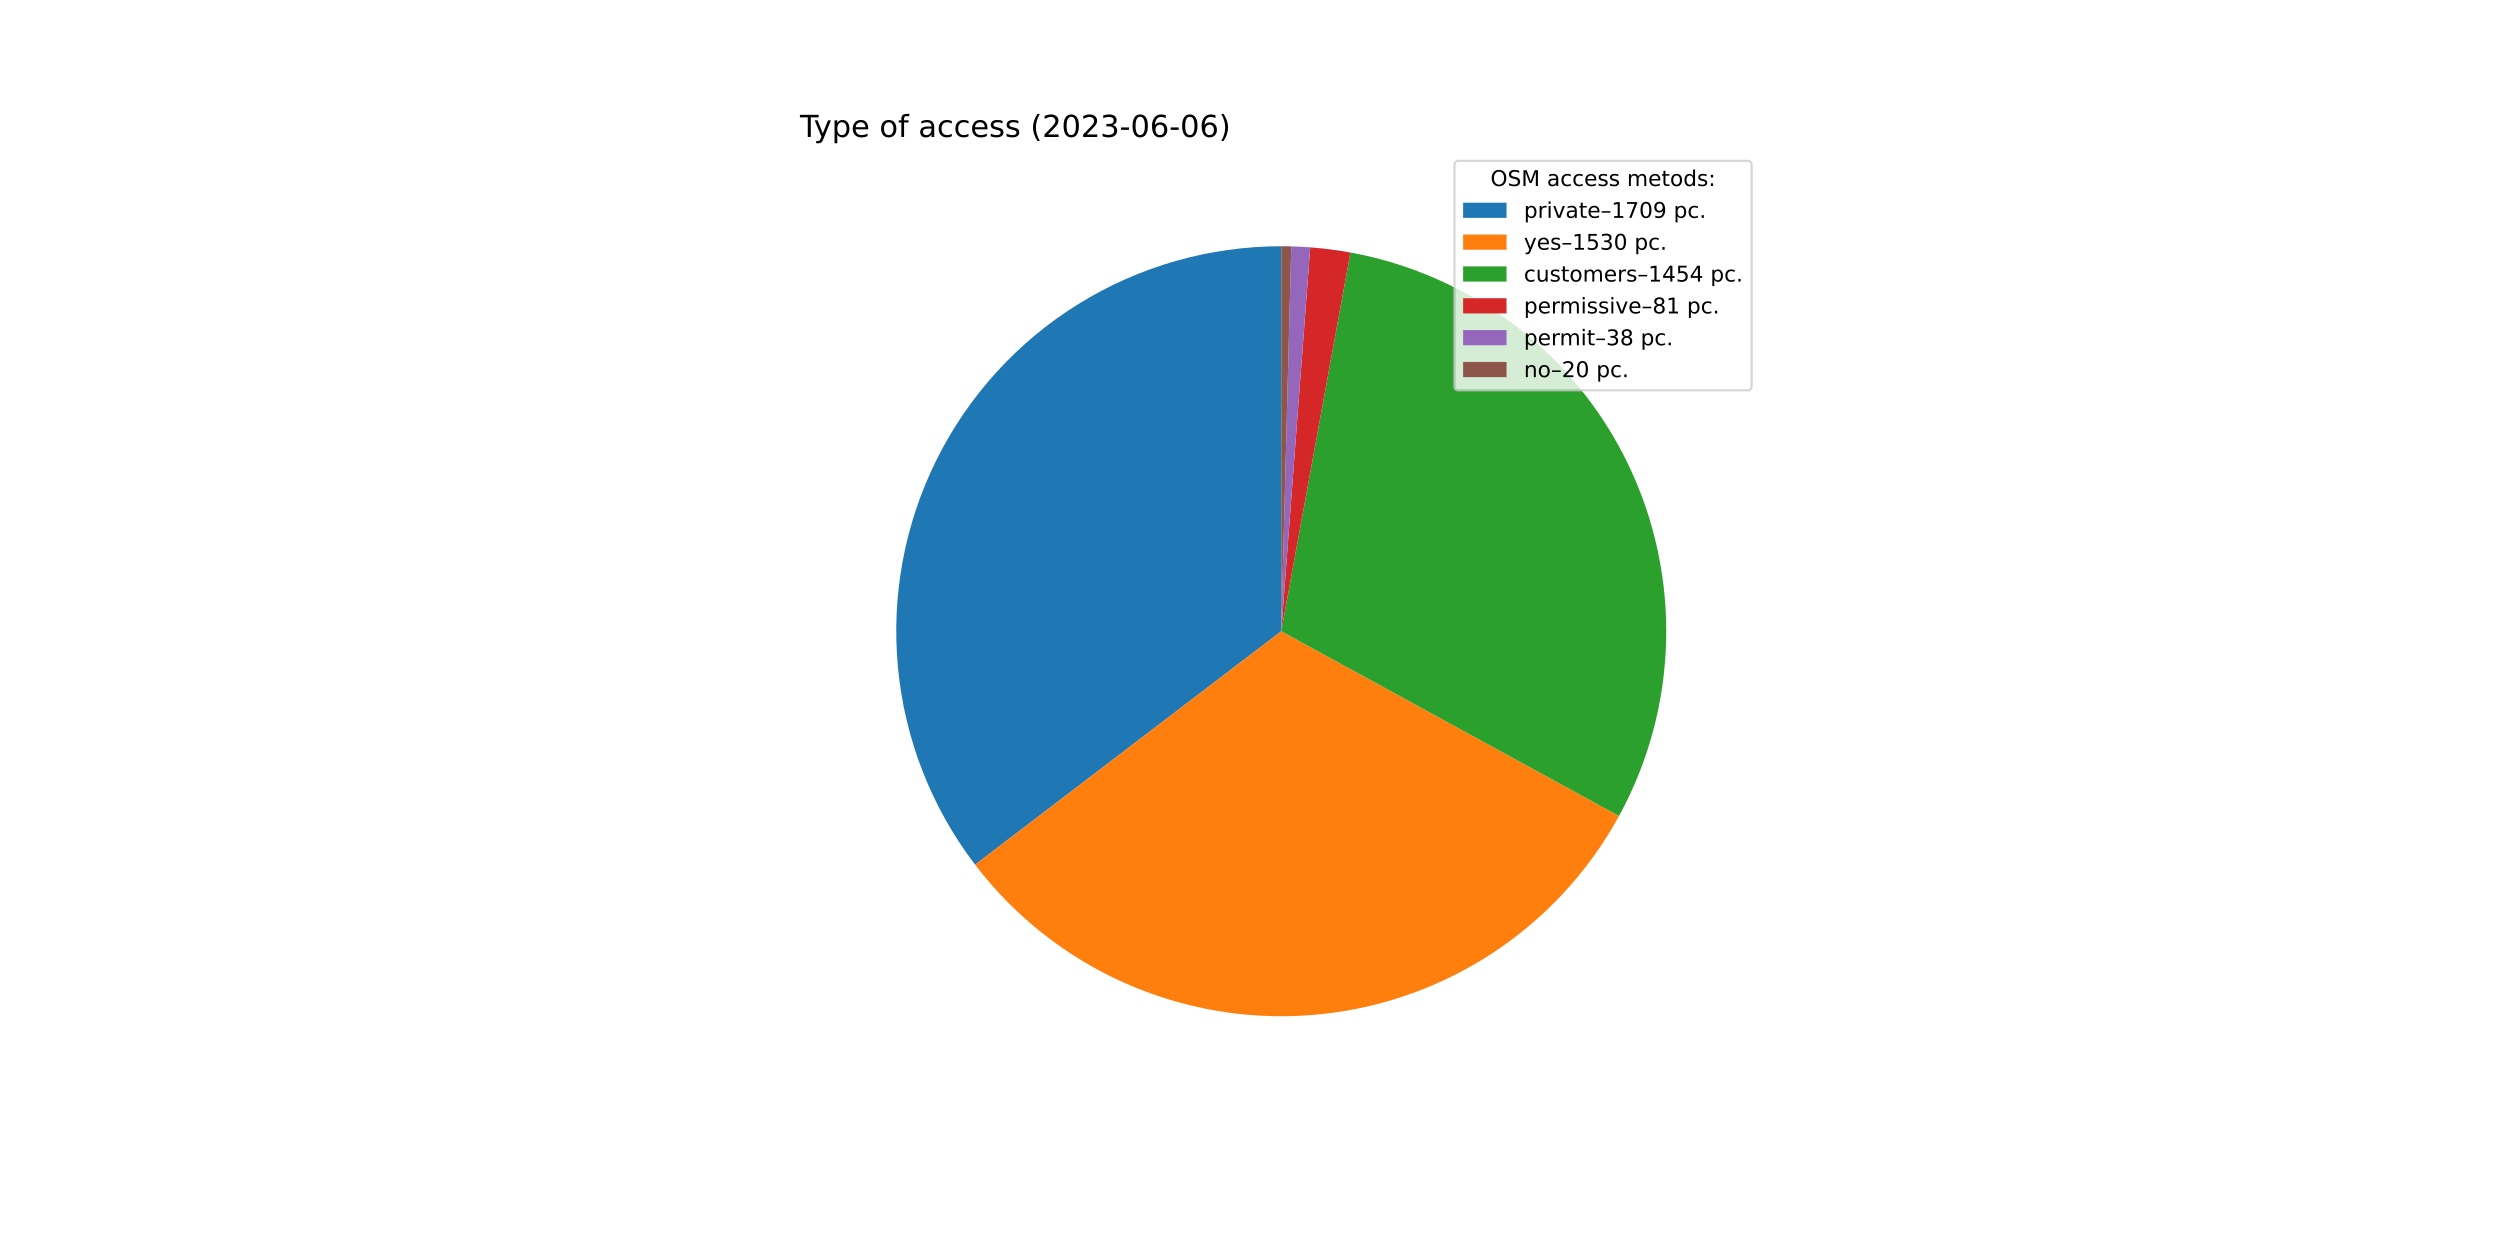
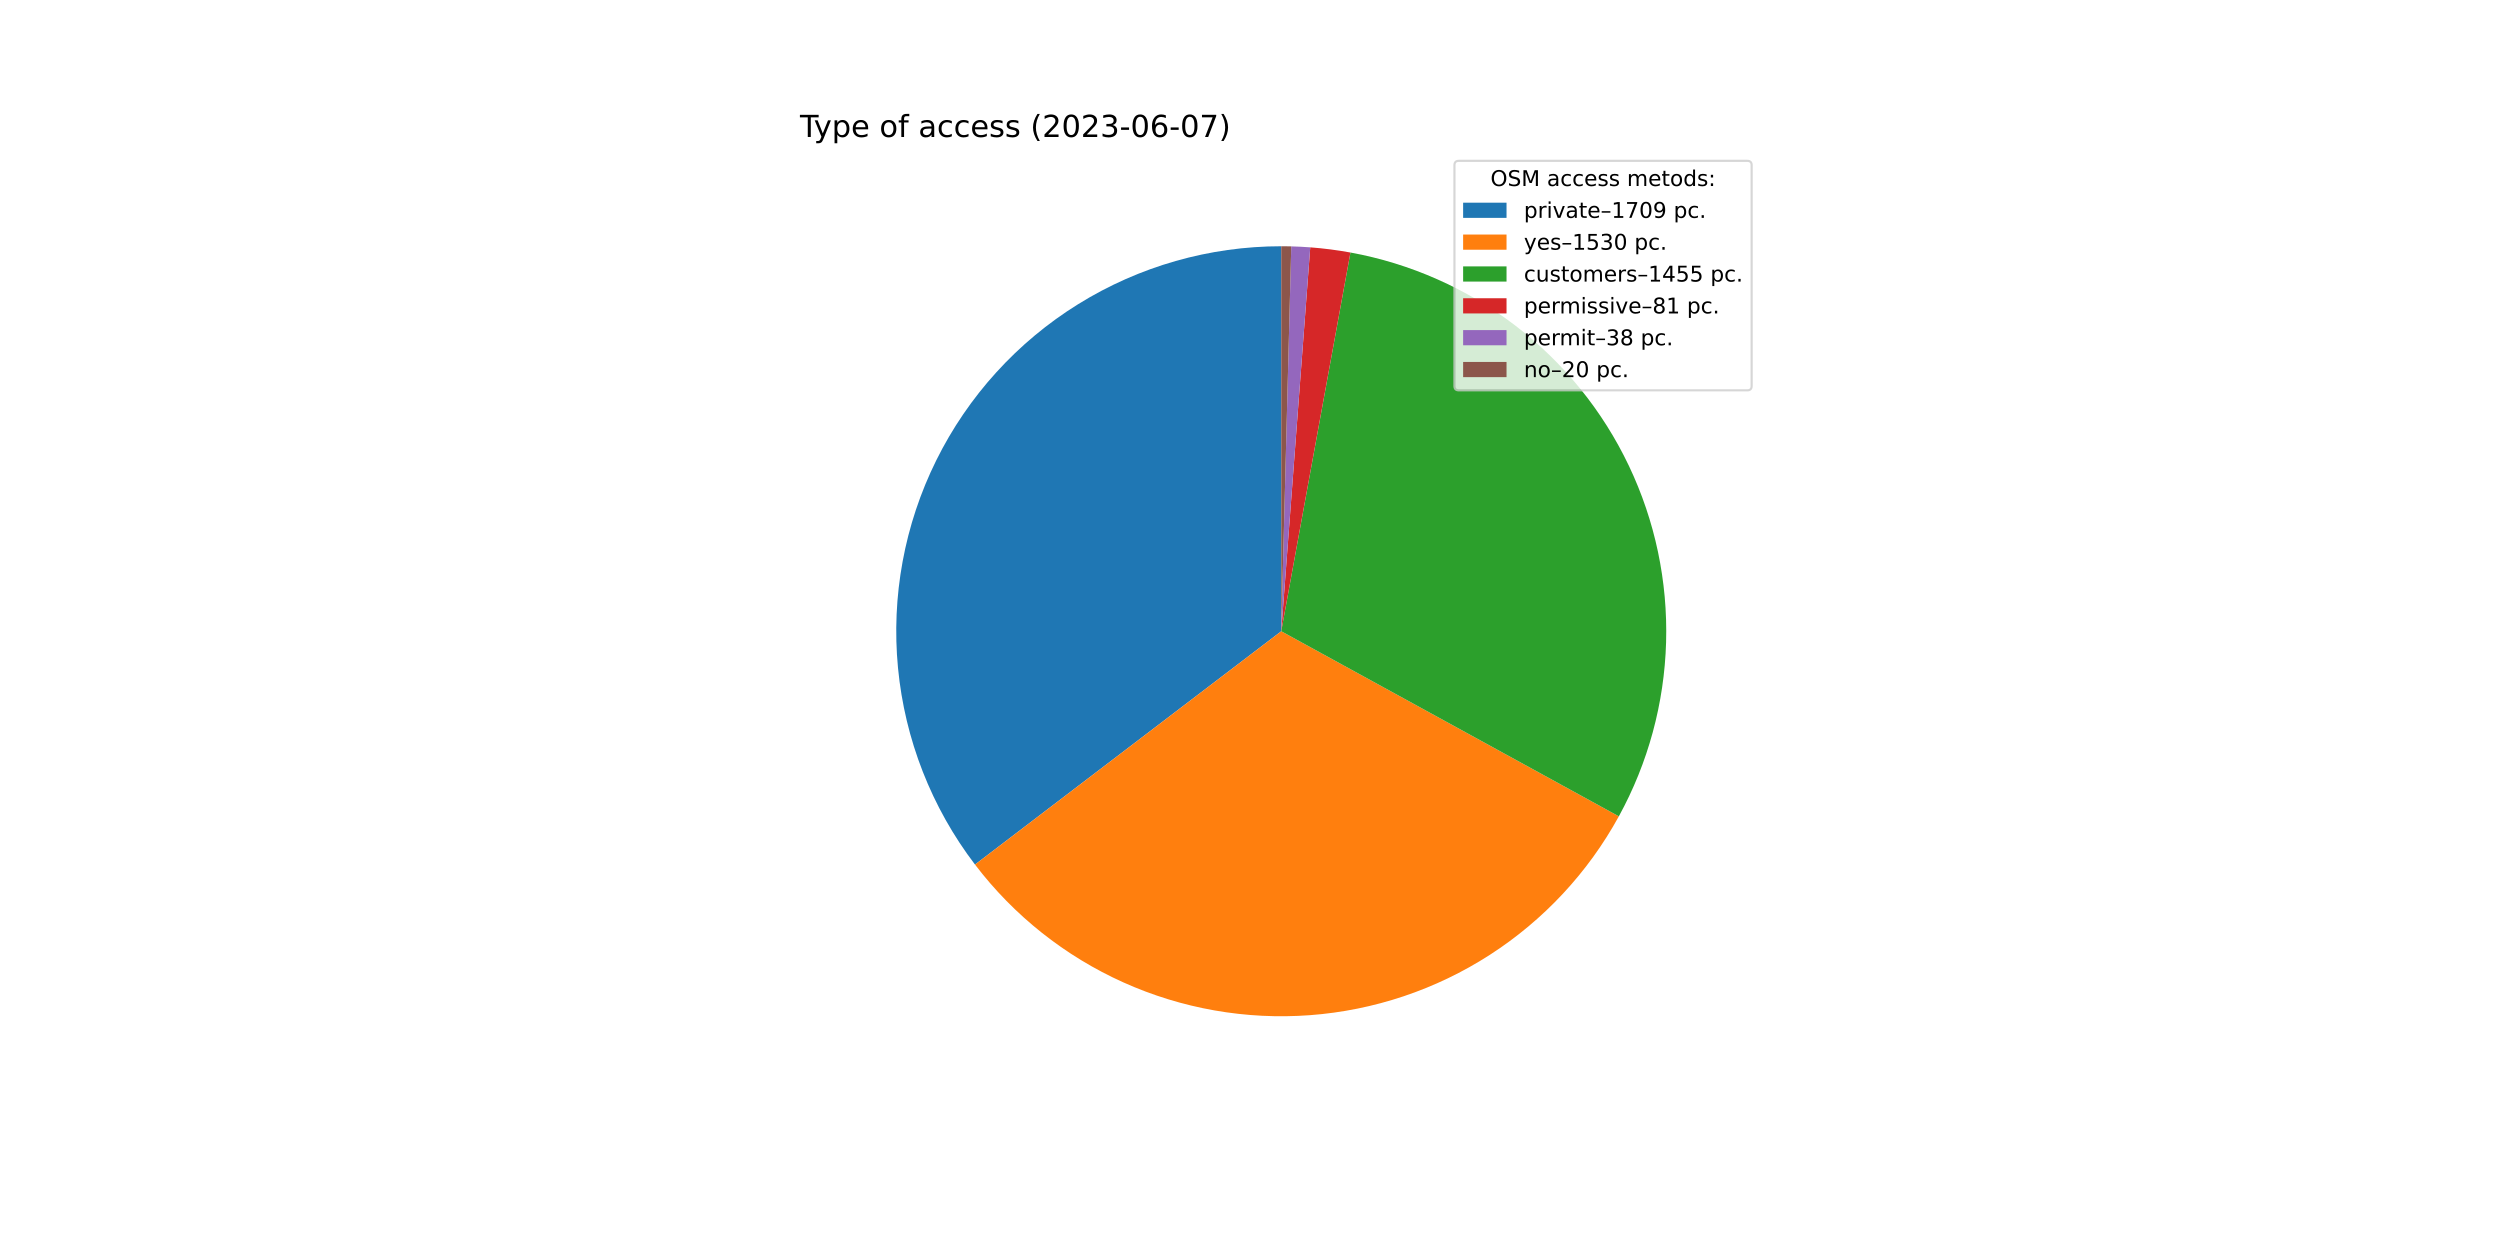
<svg xmlns="http://www.w3.org/2000/svg" xmlns:xlink="http://www.w3.org/1999/xlink" width="1152pt" height="576pt" viewBox="0 0 1152 576" version="1.1">
  <defs>
    <style type="text/css">*{stroke-linejoin: round; stroke-linecap: butt}</style>
  </defs>
  <g id="figure_1">
    <g id="patch_1">
      <path d="M 0 576  L 1152 576  L 1152 0  L 0 0  z " style="fill: #ffffff" />
    </g>
    <g id="axes_1">
      <g id="patch_2">
-         <path d="M 590.4 113.472  C 557.336 113.472 524.922 122.715 496.831 140.154  C 468.74 157.592 446.075 182.541 431.407 212.173  C 416.738 241.805 410.641 274.955 413.807 307.867  C 416.973 340.779 429.278 372.159 449.326 398.452  L 590.4 290.88  L 590.4 113.472  z " style="fill: #1f77b4" />
+         <path d="M 590.4 113.472  C 557.343 113.472 524.935 122.711 496.848 140.143  C 468.761 157.575 446.097 182.514 431.425 212.137  C 416.753 241.759 410.647 274.9 413.801 307.806  C 416.955 340.712 429.244 372.091 449.276 398.387  L 590.4 290.88  L 590.4 113.472  z " style="fill: #1f77b4" />
      </g>
      <g id="patch_3">
-         <path d="M 449.326 398.452  C 467.252 421.96 490.773 440.62 517.743 452.727  C 544.714 464.835 574.288 470.011 603.767 467.784  C 633.247 465.556 661.707 455.995 686.552 439.972  C 711.397 423.949 731.847 401.967 746.037 376.031  L 590.4 290.88  L 449.326 398.452  z " style="fill: #ff7f0e" />
+         <path d="M 449.276 398.387  C 467.188 421.899 490.694 440.566 517.652 452.687  C 544.61 464.807 574.175 470 603.65 467.793  C 633.124 465.585 661.585 456.046 686.437 440.046  C 711.289 424.045 731.753 402.085 745.963 376.167  L 590.4 290.88  L 449.276 398.387  z " style="fill: #ff7f0e" />
      </g>
      <g id="patch_4">
-         <path d="M 746.037 376.031  C 759.515 351.396 766.954 323.909 767.739 295.839  C 768.524 267.769 762.633 239.909 750.552 214.559  C 738.472 189.21 720.543 167.086 698.247 150.016  C 675.95 132.945 649.915 121.41 622.291 116.362  L 590.4 290.88  L 746.037 376.031  z " style="fill: #2ca02c" />
+         <path d="M 745.963 376.167  C 759.469 351.532 766.932 324.037 767.735 295.953  C 768.539 267.87 762.66 239.993 750.584 214.626  C 738.508 189.259 720.578 167.119 698.273 150.036  C 675.969 132.953 649.922 121.41 622.285 116.361  L 590.4 290.88  L 745.963 376.167  z " style="fill: #2ca02c" />
      </g>
      <g id="patch_5">
-         <path d="M 622.291 116.362  C 619.228 115.802 616.15 115.323 613.061 114.925  C 609.972 114.527 606.873 114.211 603.767 113.976  L 590.4 290.88  L 622.291 116.362  z " style="fill: #d62728" />
+         <path d="M 622.285 116.361  C 619.222 115.801 616.144 115.322 613.056 114.925  C 609.968 114.527 606.869 114.211 603.764 113.976  L 590.4 290.88  L 622.285 116.361  z " style="fill: #d62728" />
      </g>
      <g id="patch_6">
-         <path d="M 603.767 113.976  C 602.31 113.866 600.852 113.774 599.393 113.7  C 597.934 113.626 596.474 113.57 595.013 113.532  L 590.4 290.88  L 603.767 113.976  z " style="fill: #9467bd" />
+         <path d="M 603.764 113.976  C 602.308 113.866 600.85 113.774 599.391 113.7  C 597.932 113.626 596.473 113.57 595.012 113.532  L 590.4 290.88  L 603.764 113.976  z " style="fill: #9467bd" />
      </g>
      <g id="patch_7">
-         <path d="M 595.013 113.532  C 594.245 113.512 593.476 113.497 592.707 113.487  C 591.938 113.477 591.169 113.472 590.4 113.472  L 590.4 290.88  L 595.013 113.532  z " style="fill: #8c564b" />
+         <path d="M 595.012 113.532  C 594.244 113.512 593.475 113.497 592.706 113.487  C 591.938 113.477 591.169 113.472 590.4 113.472  L 590.4 290.88  L 595.012 113.532  z " style="fill: #8c564b" />
      </g>
      <g id="matplotlib.axis_1" />
      <g id="matplotlib.axis_2" />
      <g id="text_1">
        <g transform="translate(368.64 63.12)scale(0.14 -0.14)">
          <defs>
            <path id="DejaVuSans-54" d="M -19 4666  L 3928 4666  L 3928 4134  L 2272 4134  L 2272 0  L 1638 0  L 1638 4134  L -19 4134  L -19 4666  z " transform="scale(0.015625)" />
            <path id="DejaVuSans-79" d="M 2059 -325  Q 1816 -950 1584 -1140  Q 1353 -1331 966 -1331  L 506 -1331  L 506 -850  L 844 -850  Q 1081 -850 1212 -737  Q 1344 -625 1503 -206  L 1606 56  L 191 3500  L 800 3500  L 1894 763  L 2988 3500  L 3597 3500  L 2059 -325  z " transform="scale(0.015625)" />
            <path id="DejaVuSans-70" d="M 1159 525  L 1159 -1331  L 581 -1331  L 581 3500  L 1159 3500  L 1159 2969  Q 1341 3281 1617 3432  Q 1894 3584 2278 3584  Q 2916 3584 3314 3078  Q 3713 2572 3713 1747  Q 3713 922 3314 415  Q 2916 -91 2278 -91  Q 1894 -91 1617 61  Q 1341 213 1159 525  z M 3116 1747  Q 3116 2381 2855 2742  Q 2594 3103 2138 3103  Q 1681 3103 1420 2742  Q 1159 2381 1159 1747  Q 1159 1113 1420 752  Q 1681 391 2138 391  Q 2594 391 2855 752  Q 3116 1113 3116 1747  z " transform="scale(0.015625)" />
            <path id="DejaVuSans-65" d="M 3597 1894  L 3597 1613  L 953 1613  Q 991 1019 1311 708  Q 1631 397 2203 397  Q 2534 397 2845 478  Q 3156 559 3463 722  L 3463 178  Q 3153 47 2828 -22  Q 2503 -91 2169 -91  Q 1331 -91 842 396  Q 353 884 353 1716  Q 353 2575 817 3079  Q 1281 3584 2069 3584  Q 2775 3584 3186 3129  Q 3597 2675 3597 1894  z M 3022 2063  Q 3016 2534 2758 2815  Q 2500 3097 2075 3097  Q 1594 3097 1305 2825  Q 1016 2553 972 2059  L 3022 2063  z " transform="scale(0.015625)" />
            <path id="DejaVuSans-20" transform="scale(0.015625)" />
            <path id="DejaVuSans-6f" d="M 1959 3097  Q 1497 3097 1228 2736  Q 959 2375 959 1747  Q 959 1119 1226 758  Q 1494 397 1959 397  Q 2419 397 2687 759  Q 2956 1122 2956 1747  Q 2956 2369 2687 2733  Q 2419 3097 1959 3097  z M 1959 3584  Q 2709 3584 3137 3096  Q 3566 2609 3566 1747  Q 3566 888 3137 398  Q 2709 -91 1959 -91  Q 1206 -91 779 398  Q 353 888 353 1747  Q 353 2609 779 3096  Q 1206 3584 1959 3584  z " transform="scale(0.015625)" />
            <path id="DejaVuSans-66" d="M 2375 4863  L 2375 4384  L 1825 4384  Q 1516 4384 1395 4259  Q 1275 4134 1275 3809  L 1275 3500  L 2222 3500  L 2222 3053  L 1275 3053  L 1275 0  L 697 0  L 697 3053  L 147 3053  L 147 3500  L 697 3500  L 697 3744  Q 697 4328 969 4595  Q 1241 4863 1831 4863  L 2375 4863  z " transform="scale(0.015625)" />
            <path id="DejaVuSans-61" d="M 2194 1759  Q 1497 1759 1228 1600  Q 959 1441 959 1056  Q 959 750 1161 570  Q 1363 391 1709 391  Q 2188 391 2477 730  Q 2766 1069 2766 1631  L 2766 1759  L 2194 1759  z M 3341 1997  L 3341 0  L 2766 0  L 2766 531  Q 2569 213 2275 61  Q 1981 -91 1556 -91  Q 1019 -91 701 211  Q 384 513 384 1019  Q 384 1609 779 1909  Q 1175 2209 1959 2209  L 2766 2209  L 2766 2266  Q 2766 2663 2505 2880  Q 2244 3097 1772 3097  Q 1472 3097 1187 3025  Q 903 2953 641 2809  L 641 3341  Q 956 3463 1253 3523  Q 1550 3584 1831 3584  Q 2591 3584 2966 3190  Q 3341 2797 3341 1997  z " transform="scale(0.015625)" />
            <path id="DejaVuSans-63" d="M 3122 3366  L 3122 2828  Q 2878 2963 2633 3030  Q 2388 3097 2138 3097  Q 1578 3097 1268 2742  Q 959 2388 959 1747  Q 959 1106 1268 751  Q 1578 397 2138 397  Q 2388 397 2633 464  Q 2878 531 3122 666  L 3122 134  Q 2881 22 2623 -34  Q 2366 -91 2075 -91  Q 1284 -91 818 406  Q 353 903 353 1747  Q 353 2603 823 3093  Q 1294 3584 2113 3584  Q 2378 3584 2631 3529  Q 2884 3475 3122 3366  z " transform="scale(0.015625)" />
            <path id="DejaVuSans-73" d="M 2834 3397  L 2834 2853  Q 2591 2978 2328 3040  Q 2066 3103 1784 3103  Q 1356 3103 1142 2972  Q 928 2841 928 2578  Q 928 2378 1081 2264  Q 1234 2150 1697 2047  L 1894 2003  Q 2506 1872 2764 1633  Q 3022 1394 3022 966  Q 3022 478 2636 193  Q 2250 -91 1575 -91  Q 1294 -91 989 -36  Q 684 19 347 128  L 347 722  Q 666 556 975 473  Q 1284 391 1588 391  Q 1994 391 2212 530  Q 2431 669 2431 922  Q 2431 1156 2273 1281  Q 2116 1406 1581 1522  L 1381 1569  Q 847 1681 609 1914  Q 372 2147 372 2553  Q 372 3047 722 3315  Q 1072 3584 1716 3584  Q 2034 3584 2315 3537  Q 2597 3491 2834 3397  z " transform="scale(0.015625)" />
            <path id="DejaVuSans-28" d="M 1984 4856  Q 1566 4138 1362 3434  Q 1159 2731 1159 2009  Q 1159 1288 1364 580  Q 1569 -128 1984 -844  L 1484 -844  Q 1016 -109 783 600  Q 550 1309 550 2009  Q 550 2706 781 3412  Q 1013 4119 1484 4856  L 1984 4856  z " transform="scale(0.015625)" />
            <path id="DejaVuSans-32" d="M 1228 531  L 3431 531  L 3431 0  L 469 0  L 469 531  Q 828 903 1448 1529  Q 2069 2156 2228 2338  Q 2531 2678 2651 2914  Q 2772 3150 2772 3378  Q 2772 3750 2511 3984  Q 2250 4219 1831 4219  Q 1534 4219 1204 4116  Q 875 4013 500 3803  L 500 4441  Q 881 4594 1212 4672  Q 1544 4750 1819 4750  Q 2544 4750 2975 4387  Q 3406 4025 3406 3419  Q 3406 3131 3298 2873  Q 3191 2616 2906 2266  Q 2828 2175 2409 1742  Q 1991 1309 1228 531  z " transform="scale(0.015625)" />
            <path id="DejaVuSans-30" d="M 2034 4250  Q 1547 4250 1301 3770  Q 1056 3291 1056 2328  Q 1056 1369 1301 889  Q 1547 409 2034 409  Q 2525 409 2770 889  Q 3016 1369 3016 2328  Q 3016 3291 2770 3770  Q 2525 4250 2034 4250  z M 2034 4750  Q 2819 4750 3233 4129  Q 3647 3509 3647 2328  Q 3647 1150 3233 529  Q 2819 -91 2034 -91  Q 1250 -91 836 529  Q 422 1150 422 2328  Q 422 3509 836 4129  Q 1250 4750 2034 4750  z " transform="scale(0.015625)" />
            <path id="DejaVuSans-33" d="M 2597 2516  Q 3050 2419 3304 2112  Q 3559 1806 3559 1356  Q 3559 666 3084 287  Q 2609 -91 1734 -91  Q 1441 -91 1130 -33  Q 819 25 488 141  L 488 750  Q 750 597 1062 519  Q 1375 441 1716 441  Q 2309 441 2620 675  Q 2931 909 2931 1356  Q 2931 1769 2642 2001  Q 2353 2234 1838 2234  L 1294 2234  L 1294 2753  L 1863 2753  Q 2328 2753 2575 2939  Q 2822 3125 2822 3475  Q 2822 3834 2567 4026  Q 2313 4219 1838 4219  Q 1578 4219 1281 4162  Q 984 4106 628 3988  L 628 4550  Q 988 4650 1302 4700  Q 1616 4750 1894 4750  Q 2613 4750 3031 4423  Q 3450 4097 3450 3541  Q 3450 3153 3228 2886  Q 3006 2619 2597 2516  z " transform="scale(0.015625)" />
            <path id="DejaVuSans-2d" d="M 313 2009  L 1997 2009  L 1997 1497  L 313 1497  L 313 2009  z " transform="scale(0.015625)" />
            <path id="DejaVuSans-36" d="M 2113 2584  Q 1688 2584 1439 2293  Q 1191 2003 1191 1497  Q 1191 994 1439 701  Q 1688 409 2113 409  Q 2538 409 2786 701  Q 3034 994 3034 1497  Q 3034 2003 2786 2293  Q 2538 2584 2113 2584  z M 3366 4563  L 3366 3988  Q 3128 4100 2886 4159  Q 2644 4219 2406 4219  Q 1781 4219 1451 3797  Q 1122 3375 1075 2522  Q 1259 2794 1537 2939  Q 1816 3084 2150 3084  Q 2853 3084 3261 2657  Q 3669 2231 3669 1497  Q 3669 778 3244 343  Q 2819 -91 2113 -91  Q 1303 -91 875 529  Q 447 1150 447 2328  Q 447 3434 972 4092  Q 1497 4750 2381 4750  Q 2619 4750 2861 4703  Q 3103 4656 3366 4563  z " transform="scale(0.015625)" />
+             <path id="DejaVuSans-37" d="M 525 4666  L 3525 4666  L 3525 4397  L 1831 0  L 1172 0  L 2766 4134  L 525 4134  L 525 4666  z " transform="scale(0.015625)" />
            <path id="DejaVuSans-29" d="M 513 4856  L 1013 4856  Q 1481 4119 1714 3412  Q 1947 2706 1947 2009  Q 1947 1309 1714 600  Q 1481 -109 1013 -844  L 513 -844  Q 928 -128 1133 580  Q 1338 1288 1338 2009  Q 1338 2731 1133 3434  Q 928 4138 513 4856  z " transform="scale(0.015625)" />
          </defs>
          <use xlink:href="#DejaVuSans-54" />
          <use xlink:href="#DejaVuSans-79" x="45.459" />
          <use xlink:href="#DejaVuSans-70" x="104.639" />
          <use xlink:href="#DejaVuSans-65" x="168.115" />
          <use xlink:href="#DejaVuSans-20" x="229.639" />
          <use xlink:href="#DejaVuSans-6f" x="261.426" />
          <use xlink:href="#DejaVuSans-66" x="322.607" />
          <use xlink:href="#DejaVuSans-20" x="357.812" />
          <use xlink:href="#DejaVuSans-61" x="389.6" />
          <use xlink:href="#DejaVuSans-63" x="450.879" />
          <use xlink:href="#DejaVuSans-63" x="505.859" />
          <use xlink:href="#DejaVuSans-65" x="560.84" />
          <use xlink:href="#DejaVuSans-73" x="622.363" />
          <use xlink:href="#DejaVuSans-73" x="674.463" />
          <use xlink:href="#DejaVuSans-20" x="726.562" />
          <use xlink:href="#DejaVuSans-28" x="758.35" />
          <use xlink:href="#DejaVuSans-32" x="797.363" />
          <use xlink:href="#DejaVuSans-30" x="860.986" />
          <use xlink:href="#DejaVuSans-32" x="924.609" />
          <use xlink:href="#DejaVuSans-33" x="988.232" />
          <use xlink:href="#DejaVuSans-2d" x="1051.855" />
          <use xlink:href="#DejaVuSans-30" x="1087.939" />
          <use xlink:href="#DejaVuSans-36" x="1151.562" />
          <use xlink:href="#DejaVuSans-2d" x="1215.186" />
          <use xlink:href="#DejaVuSans-30" x="1251.27" />
-           <use xlink:href="#DejaVuSans-36" x="1314.893" />
+           <use xlink:href="#DejaVuSans-37" x="1314.893" />
          <use xlink:href="#DejaVuSans-29" x="1378.516" />
        </g>
      </g>
      <g id="legend_1">
        <g id="patch_8">
          <path d="M 672.208 179.867  L 805.16 179.867  Q 807.16 179.867 807.16 177.867  L 807.16 76.12  Q 807.16 74.12 805.16 74.12  L 672.208 74.12  Q 670.208 74.12 670.208 76.12  L 670.208 177.867  Q 670.208 179.867 672.208 179.867  z " style="fill: #ffffff; opacity: 0.8; stroke: #cccccc; stroke-linejoin: miter" />
        </g>
        <g id="text_2">
          <g transform="translate(686.8038 85.71844)scale(0.1 -0.1)">
            <defs>
              <path id="DejaVuSans-4f" d="M 2522 4238  Q 1834 4238 1429 3725  Q 1025 3213 1025 2328  Q 1025 1447 1429 934  Q 1834 422 2522 422  Q 3209 422 3611 934  Q 4013 1447 4013 2328  Q 4013 3213 3611 3725  Q 3209 4238 2522 4238  z M 2522 4750  Q 3503 4750 4090 4092  Q 4678 3434 4678 2328  Q 4678 1225 4090 567  Q 3503 -91 2522 -91  Q 1538 -91 948 565  Q 359 1222 359 2328  Q 359 3434 948 4092  Q 1538 4750 2522 4750  z " transform="scale(0.015625)" />
              <path id="DejaVuSans-53" d="M 3425 4513  L 3425 3897  Q 3066 4069 2747 4153  Q 2428 4238 2131 4238  Q 1616 4238 1336 4038  Q 1056 3838 1056 3469  Q 1056 3159 1242 3001  Q 1428 2844 1947 2747  L 2328 2669  Q 3034 2534 3370 2195  Q 3706 1856 3706 1288  Q 3706 609 3251 259  Q 2797 -91 1919 -91  Q 1588 -91 1214 -16  Q 841 59 441 206  L 441 856  Q 825 641 1194 531  Q 1563 422 1919 422  Q 2459 422 2753 634  Q 3047 847 3047 1241  Q 3047 1584 2836 1778  Q 2625 1972 2144 2069  L 1759 2144  Q 1053 2284 737 2584  Q 422 2884 422 3419  Q 422 4038 858 4394  Q 1294 4750 2059 4750  Q 2388 4750 2728 4690  Q 3069 4631 3425 4513  z " transform="scale(0.015625)" />
              <path id="DejaVuSans-4d" d="M 628 4666  L 1569 4666  L 2759 1491  L 3956 4666  L 4897 4666  L 4897 0  L 4281 0  L 4281 4097  L 3078 897  L 2444 897  L 1241 4097  L 1241 0  L 628 0  L 628 4666  z " transform="scale(0.015625)" />
              <path id="DejaVuSans-6d" d="M 3328 2828  Q 3544 3216 3844 3400  Q 4144 3584 4550 3584  Q 5097 3584 5394 3201  Q 5691 2819 5691 2113  L 5691 0  L 5113 0  L 5113 2094  Q 5113 2597 4934 2840  Q 4756 3084 4391 3084  Q 3944 3084 3684 2787  Q 3425 2491 3425 1978  L 3425 0  L 2847 0  L 2847 2094  Q 2847 2600 2669 2842  Q 2491 3084 2119 3084  Q 1678 3084 1418 2786  Q 1159 2488 1159 1978  L 1159 0  L 581 0  L 581 3500  L 1159 3500  L 1159 2956  Q 1356 3278 1631 3431  Q 1906 3584 2284 3584  Q 2666 3584 2933 3390  Q 3200 3197 3328 2828  z " transform="scale(0.015625)" />
              <path id="DejaVuSans-74" d="M 1172 4494  L 1172 3500  L 2356 3500  L 2356 3053  L 1172 3053  L 1172 1153  Q 1172 725 1289 603  Q 1406 481 1766 481  L 2356 481  L 2356 0  L 1766 0  Q 1100 0 847 248  Q 594 497 594 1153  L 594 3053  L 172 3053  L 172 3500  L 594 3500  L 594 4494  L 1172 4494  z " transform="scale(0.015625)" />
              <path id="DejaVuSans-64" d="M 2906 2969  L 2906 4863  L 3481 4863  L 3481 0  L 2906 0  L 2906 525  Q 2725 213 2448 61  Q 2172 -91 1784 -91  Q 1150 -91 751 415  Q 353 922 353 1747  Q 353 2572 751 3078  Q 1150 3584 1784 3584  Q 2172 3584 2448 3432  Q 2725 3281 2906 2969  z M 947 1747  Q 947 1113 1208 752  Q 1469 391 1925 391  Q 2381 391 2643 752  Q 2906 1113 2906 1747  Q 2906 2381 2643 2742  Q 2381 3103 1925 3103  Q 1469 3103 1208 2742  Q 947 2381 947 1747  z " transform="scale(0.015625)" />
              <path id="DejaVuSans-3a" d="M 750 794  L 1409 794  L 1409 0  L 750 0  L 750 794  z M 750 3309  L 1409 3309  L 1409 2516  L 750 2516  L 750 3309  z " transform="scale(0.015625)" />
            </defs>
            <use xlink:href="#DejaVuSans-4f" />
            <use xlink:href="#DejaVuSans-53" x="78.711" />
            <use xlink:href="#DejaVuSans-4d" x="142.188" />
            <use xlink:href="#DejaVuSans-20" x="228.467" />
            <use xlink:href="#DejaVuSans-61" x="260.254" />
            <use xlink:href="#DejaVuSans-63" x="321.533" />
            <use xlink:href="#DejaVuSans-63" x="376.514" />
            <use xlink:href="#DejaVuSans-65" x="431.494" />
            <use xlink:href="#DejaVuSans-73" x="493.018" />
            <use xlink:href="#DejaVuSans-73" x="545.117" />
            <use xlink:href="#DejaVuSans-20" x="597.217" />
            <use xlink:href="#DejaVuSans-6d" x="629.004" />
            <use xlink:href="#DejaVuSans-65" x="726.416" />
            <use xlink:href="#DejaVuSans-74" x="787.939" />
            <use xlink:href="#DejaVuSans-6f" x="827.148" />
            <use xlink:href="#DejaVuSans-64" x="888.33" />
            <use xlink:href="#DejaVuSans-73" x="951.807" />
            <use xlink:href="#DejaVuSans-3a" x="1003.906" />
          </g>
        </g>
        <g id="patch_9">
          <path d="M 674.208 100.397  L 694.208 100.397  L 694.208 93.397  L 674.208 93.397  z " style="fill: #1f77b4" />
        </g>
        <g id="text_3">
          <g transform="translate(702.2084 100.3966)scale(0.1 -0.1)">
            <defs>
              <path id="DejaVuSans-72" d="M 2631 2963  Q 2534 3019 2420 3045  Q 2306 3072 2169 3072  Q 1681 3072 1420 2755  Q 1159 2438 1159 1844  L 1159 0  L 581 0  L 581 3500  L 1159 3500  L 1159 2956  Q 1341 3275 1631 3429  Q 1922 3584 2338 3584  Q 2397 3584 2469 3576  Q 2541 3569 2628 3553  L 2631 2963  z " transform="scale(0.015625)" />
              <path id="DejaVuSans-69" d="M 603 3500  L 1178 3500  L 1178 0  L 603 0  L 603 3500  z M 603 4863  L 1178 4863  L 1178 4134  L 603 4134  L 603 4863  z " transform="scale(0.015625)" />
              <path id="DejaVuSans-76" d="M 191 3500  L 800 3500  L 1894 563  L 2988 3500  L 3597 3500  L 2284 0  L 1503 0  L 191 3500  z " transform="scale(0.015625)" />
              <path id="DejaVuSans-2013" d="M 313 1978  L 2888 1978  L 2888 1528  L 313 1528  L 313 1978  z " transform="scale(0.015625)" />
              <path id="DejaVuSans-31" d="M 794 531  L 1825 531  L 1825 4091  L 703 3866  L 703 4441  L 1819 4666  L 2450 4666  L 2450 531  L 3481 531  L 3481 0  L 794 0  L 794 531  z " transform="scale(0.015625)" />
-               <path id="DejaVuSans-37" d="M 525 4666  L 3525 4666  L 3525 4397  L 1831 0  L 1172 0  L 2766 4134  L 525 4134  L 525 4666  z " transform="scale(0.015625)" />
              <path id="DejaVuSans-39" d="M 703 97  L 703 672  Q 941 559 1184 500  Q 1428 441 1663 441  Q 2288 441 2617 861  Q 2947 1281 2994 2138  Q 2813 1869 2534 1725  Q 2256 1581 1919 1581  Q 1219 1581 811 2004  Q 403 2428 403 3163  Q 403 3881 828 4315  Q 1253 4750 1959 4750  Q 2769 4750 3195 4129  Q 3622 3509 3622 2328  Q 3622 1225 3098 567  Q 2575 -91 1691 -91  Q 1453 -91 1209 -44  Q 966 3 703 97  z M 1959 2075  Q 2384 2075 2632 2365  Q 2881 2656 2881 3163  Q 2881 3666 2632 3958  Q 2384 4250 1959 4250  Q 1534 4250 1286 3958  Q 1038 3666 1038 3163  Q 1038 2656 1286 2365  Q 1534 2075 1959 2075  z " transform="scale(0.015625)" />
              <path id="DejaVuSans-2e" d="M 684 794  L 1344 794  L 1344 0  L 684 0  L 684 794  z " transform="scale(0.015625)" />
            </defs>
            <use xlink:href="#DejaVuSans-70" />
            <use xlink:href="#DejaVuSans-72" x="63.477" />
            <use xlink:href="#DejaVuSans-69" x="104.59" />
            <use xlink:href="#DejaVuSans-76" x="132.373" />
            <use xlink:href="#DejaVuSans-61" x="191.553" />
            <use xlink:href="#DejaVuSans-74" x="252.832" />
            <use xlink:href="#DejaVuSans-65" x="292.041" />
            <use xlink:href="#DejaVuSans-2013" x="353.564" />
            <use xlink:href="#DejaVuSans-31" x="403.564" />
            <use xlink:href="#DejaVuSans-37" x="467.188" />
            <use xlink:href="#DejaVuSans-30" x="530.811" />
            <use xlink:href="#DejaVuSans-39" x="594.434" />
            <use xlink:href="#DejaVuSans-20" x="658.057" />
            <use xlink:href="#DejaVuSans-70" x="689.844" />
            <use xlink:href="#DejaVuSans-63" x="753.32" />
            <use xlink:href="#DejaVuSans-2e" x="808.301" />
          </g>
        </g>
        <g id="patch_10">
          <path d="M 674.208 115.075  L 694.208 115.075  L 694.208 108.075  L 674.208 108.075  z " style="fill: #ff7f0e" />
        </g>
        <g id="text_4">
          <g transform="translate(702.2084 115.0747)scale(0.1 -0.1)">
            <defs>
              <path id="DejaVuSans-35" d="M 691 4666  L 3169 4666  L 3169 4134  L 1269 4134  L 1269 2991  Q 1406 3038 1543 3061  Q 1681 3084 1819 3084  Q 2600 3084 3056 2656  Q 3513 2228 3513 1497  Q 3513 744 3044 326  Q 2575 -91 1722 -91  Q 1428 -91 1123 -41  Q 819 9 494 109  L 494 744  Q 775 591 1075 516  Q 1375 441 1709 441  Q 2250 441 2565 725  Q 2881 1009 2881 1497  Q 2881 1984 2565 2268  Q 2250 2553 1709 2553  Q 1456 2553 1204 2497  Q 953 2441 691 2322  L 691 4666  z " transform="scale(0.015625)" />
            </defs>
            <use xlink:href="#DejaVuSans-79" />
            <use xlink:href="#DejaVuSans-65" x="59.18" />
            <use xlink:href="#DejaVuSans-73" x="120.703" />
            <use xlink:href="#DejaVuSans-2013" x="172.803" />
            <use xlink:href="#DejaVuSans-31" x="222.803" />
            <use xlink:href="#DejaVuSans-35" x="286.426" />
            <use xlink:href="#DejaVuSans-33" x="350.049" />
            <use xlink:href="#DejaVuSans-30" x="413.672" />
            <use xlink:href="#DejaVuSans-20" x="477.295" />
            <use xlink:href="#DejaVuSans-70" x="509.082" />
            <use xlink:href="#DejaVuSans-63" x="572.559" />
            <use xlink:href="#DejaVuSans-2e" x="627.539" />
          </g>
        </g>
        <g id="patch_11">
          <path d="M 674.208 129.753  L 694.208 129.753  L 694.208 122.753  L 674.208 122.753  z " style="fill: #2ca02c" />
        </g>
        <g id="text_5">
          <g transform="translate(702.2084 129.7528)scale(0.1 -0.1)">
            <defs>
              <path id="DejaVuSans-75" d="M 544 1381  L 544 3500  L 1119 3500  L 1119 1403  Q 1119 906 1312 657  Q 1506 409 1894 409  Q 2359 409 2629 706  Q 2900 1003 2900 1516  L 2900 3500  L 3475 3500  L 3475 0  L 2900 0  L 2900 538  Q 2691 219 2414 64  Q 2138 -91 1772 -91  Q 1169 -91 856 284  Q 544 659 544 1381  z M 1991 3584  L 1991 3584  z " transform="scale(0.015625)" />
              <path id="DejaVuSans-34" d="M 2419 4116  L 825 1625  L 2419 1625  L 2419 4116  z M 2253 4666  L 3047 4666  L 3047 1625  L 3713 1625  L 3713 1100  L 3047 1100  L 3047 0  L 2419 0  L 2419 1100  L 313 1100  L 313 1709  L 2253 4666  z " transform="scale(0.015625)" />
            </defs>
            <use xlink:href="#DejaVuSans-63" />
            <use xlink:href="#DejaVuSans-75" x="54.98" />
            <use xlink:href="#DejaVuSans-73" x="118.359" />
            <use xlink:href="#DejaVuSans-74" x="170.459" />
            <use xlink:href="#DejaVuSans-6f" x="209.668" />
            <use xlink:href="#DejaVuSans-6d" x="270.85" />
            <use xlink:href="#DejaVuSans-65" x="368.262" />
            <use xlink:href="#DejaVuSans-72" x="429.785" />
            <use xlink:href="#DejaVuSans-73" x="470.898" />
            <use xlink:href="#DejaVuSans-2013" x="522.998" />
            <use xlink:href="#DejaVuSans-31" x="572.998" />
            <use xlink:href="#DejaVuSans-34" x="636.621" />
            <use xlink:href="#DejaVuSans-35" x="700.244" />
-             <use xlink:href="#DejaVuSans-34" x="763.867" />
+             <use xlink:href="#DejaVuSans-35" x="763.867" />
            <use xlink:href="#DejaVuSans-20" x="827.49" />
            <use xlink:href="#DejaVuSans-70" x="859.277" />
            <use xlink:href="#DejaVuSans-63" x="922.754" />
            <use xlink:href="#DejaVuSans-2e" x="977.734" />
          </g>
        </g>
        <g id="patch_12">
          <path d="M 674.208 144.431  L 694.208 144.431  L 694.208 137.431  L 674.208 137.431  z " style="fill: #d62728" />
        </g>
        <g id="text_6">
          <g transform="translate(702.2084 144.4309)scale(0.1 -0.1)">
            <defs>
              <path id="DejaVuSans-38" d="M 2034 2216  Q 1584 2216 1326 1975  Q 1069 1734 1069 1313  Q 1069 891 1326 650  Q 1584 409 2034 409  Q 2484 409 2743 651  Q 3003 894 3003 1313  Q 3003 1734 2745 1975  Q 2488 2216 2034 2216  z M 1403 2484  Q 997 2584 770 2862  Q 544 3141 544 3541  Q 544 4100 942 4425  Q 1341 4750 2034 4750  Q 2731 4750 3128 4425  Q 3525 4100 3525 3541  Q 3525 3141 3298 2862  Q 3072 2584 2669 2484  Q 3125 2378 3379 2068  Q 3634 1759 3634 1313  Q 3634 634 3220 271  Q 2806 -91 2034 -91  Q 1263 -91 848 271  Q 434 634 434 1313  Q 434 1759 690 2068  Q 947 2378 1403 2484  z M 1172 3481  Q 1172 3119 1398 2916  Q 1625 2713 2034 2713  Q 2441 2713 2670 2916  Q 2900 3119 2900 3481  Q 2900 3844 2670 4047  Q 2441 4250 2034 4250  Q 1625 4250 1398 4047  Q 1172 3844 1172 3481  z " transform="scale(0.015625)" />
            </defs>
            <use xlink:href="#DejaVuSans-70" />
            <use xlink:href="#DejaVuSans-65" x="63.477" />
            <use xlink:href="#DejaVuSans-72" x="125" />
            <use xlink:href="#DejaVuSans-6d" x="164.363" />
            <use xlink:href="#DejaVuSans-69" x="261.775" />
            <use xlink:href="#DejaVuSans-73" x="289.559" />
            <use xlink:href="#DejaVuSans-73" x="341.658" />
            <use xlink:href="#DejaVuSans-69" x="393.758" />
            <use xlink:href="#DejaVuSans-76" x="421.541" />
            <use xlink:href="#DejaVuSans-65" x="480.721" />
            <use xlink:href="#DejaVuSans-2013" x="542.244" />
            <use xlink:href="#DejaVuSans-38" x="592.244" />
            <use xlink:href="#DejaVuSans-31" x="655.867" />
            <use xlink:href="#DejaVuSans-20" x="719.49" />
            <use xlink:href="#DejaVuSans-70" x="751.277" />
            <use xlink:href="#DejaVuSans-63" x="814.754" />
            <use xlink:href="#DejaVuSans-2e" x="869.734" />
          </g>
        </g>
        <g id="patch_13">
          <path d="M 674.208 159.109  L 694.208 159.109  L 694.208 152.109  L 674.208 152.109  z " style="fill: #9467bd" />
        </g>
        <g id="text_7">
          <g transform="translate(702.2084 159.1091)scale(0.1 -0.1)">
            <use xlink:href="#DejaVuSans-70" />
            <use xlink:href="#DejaVuSans-65" x="63.477" />
            <use xlink:href="#DejaVuSans-72" x="125" />
            <use xlink:href="#DejaVuSans-6d" x="164.363" />
            <use xlink:href="#DejaVuSans-69" x="261.775" />
            <use xlink:href="#DejaVuSans-74" x="289.559" />
            <use xlink:href="#DejaVuSans-2013" x="328.768" />
            <use xlink:href="#DejaVuSans-33" x="378.768" />
            <use xlink:href="#DejaVuSans-38" x="442.391" />
            <use xlink:href="#DejaVuSans-20" x="506.014" />
            <use xlink:href="#DejaVuSans-70" x="537.801" />
            <use xlink:href="#DejaVuSans-63" x="601.277" />
            <use xlink:href="#DejaVuSans-2e" x="656.258" />
          </g>
        </g>
        <g id="patch_14">
          <path d="M 674.208 173.787  L 694.208 173.787  L 694.208 166.787  L 674.208 166.787  z " style="fill: #8c564b" />
        </g>
        <g id="text_8">
          <g transform="translate(702.2084 173.7872)scale(0.1 -0.1)">
            <defs>
              <path id="DejaVuSans-6e" d="M 3513 2113  L 3513 0  L 2938 0  L 2938 2094  Q 2938 2591 2744 2837  Q 2550 3084 2163 3084  Q 1697 3084 1428 2787  Q 1159 2491 1159 1978  L 1159 0  L 581 0  L 581 3500  L 1159 3500  L 1159 2956  Q 1366 3272 1645 3428  Q 1925 3584 2291 3584  Q 2894 3584 3203 3211  Q 3513 2838 3513 2113  z " transform="scale(0.015625)" />
            </defs>
            <use xlink:href="#DejaVuSans-6e" />
            <use xlink:href="#DejaVuSans-6f" x="63.379" />
            <use xlink:href="#DejaVuSans-2013" x="124.561" />
            <use xlink:href="#DejaVuSans-32" x="174.561" />
            <use xlink:href="#DejaVuSans-30" x="238.184" />
            <use xlink:href="#DejaVuSans-20" x="301.807" />
            <use xlink:href="#DejaVuSans-70" x="333.594" />
            <use xlink:href="#DejaVuSans-63" x="397.07" />
            <use xlink:href="#DejaVuSans-2e" x="452.051" />
          </g>
        </g>
      </g>
    </g>
  </g>
</svg>
